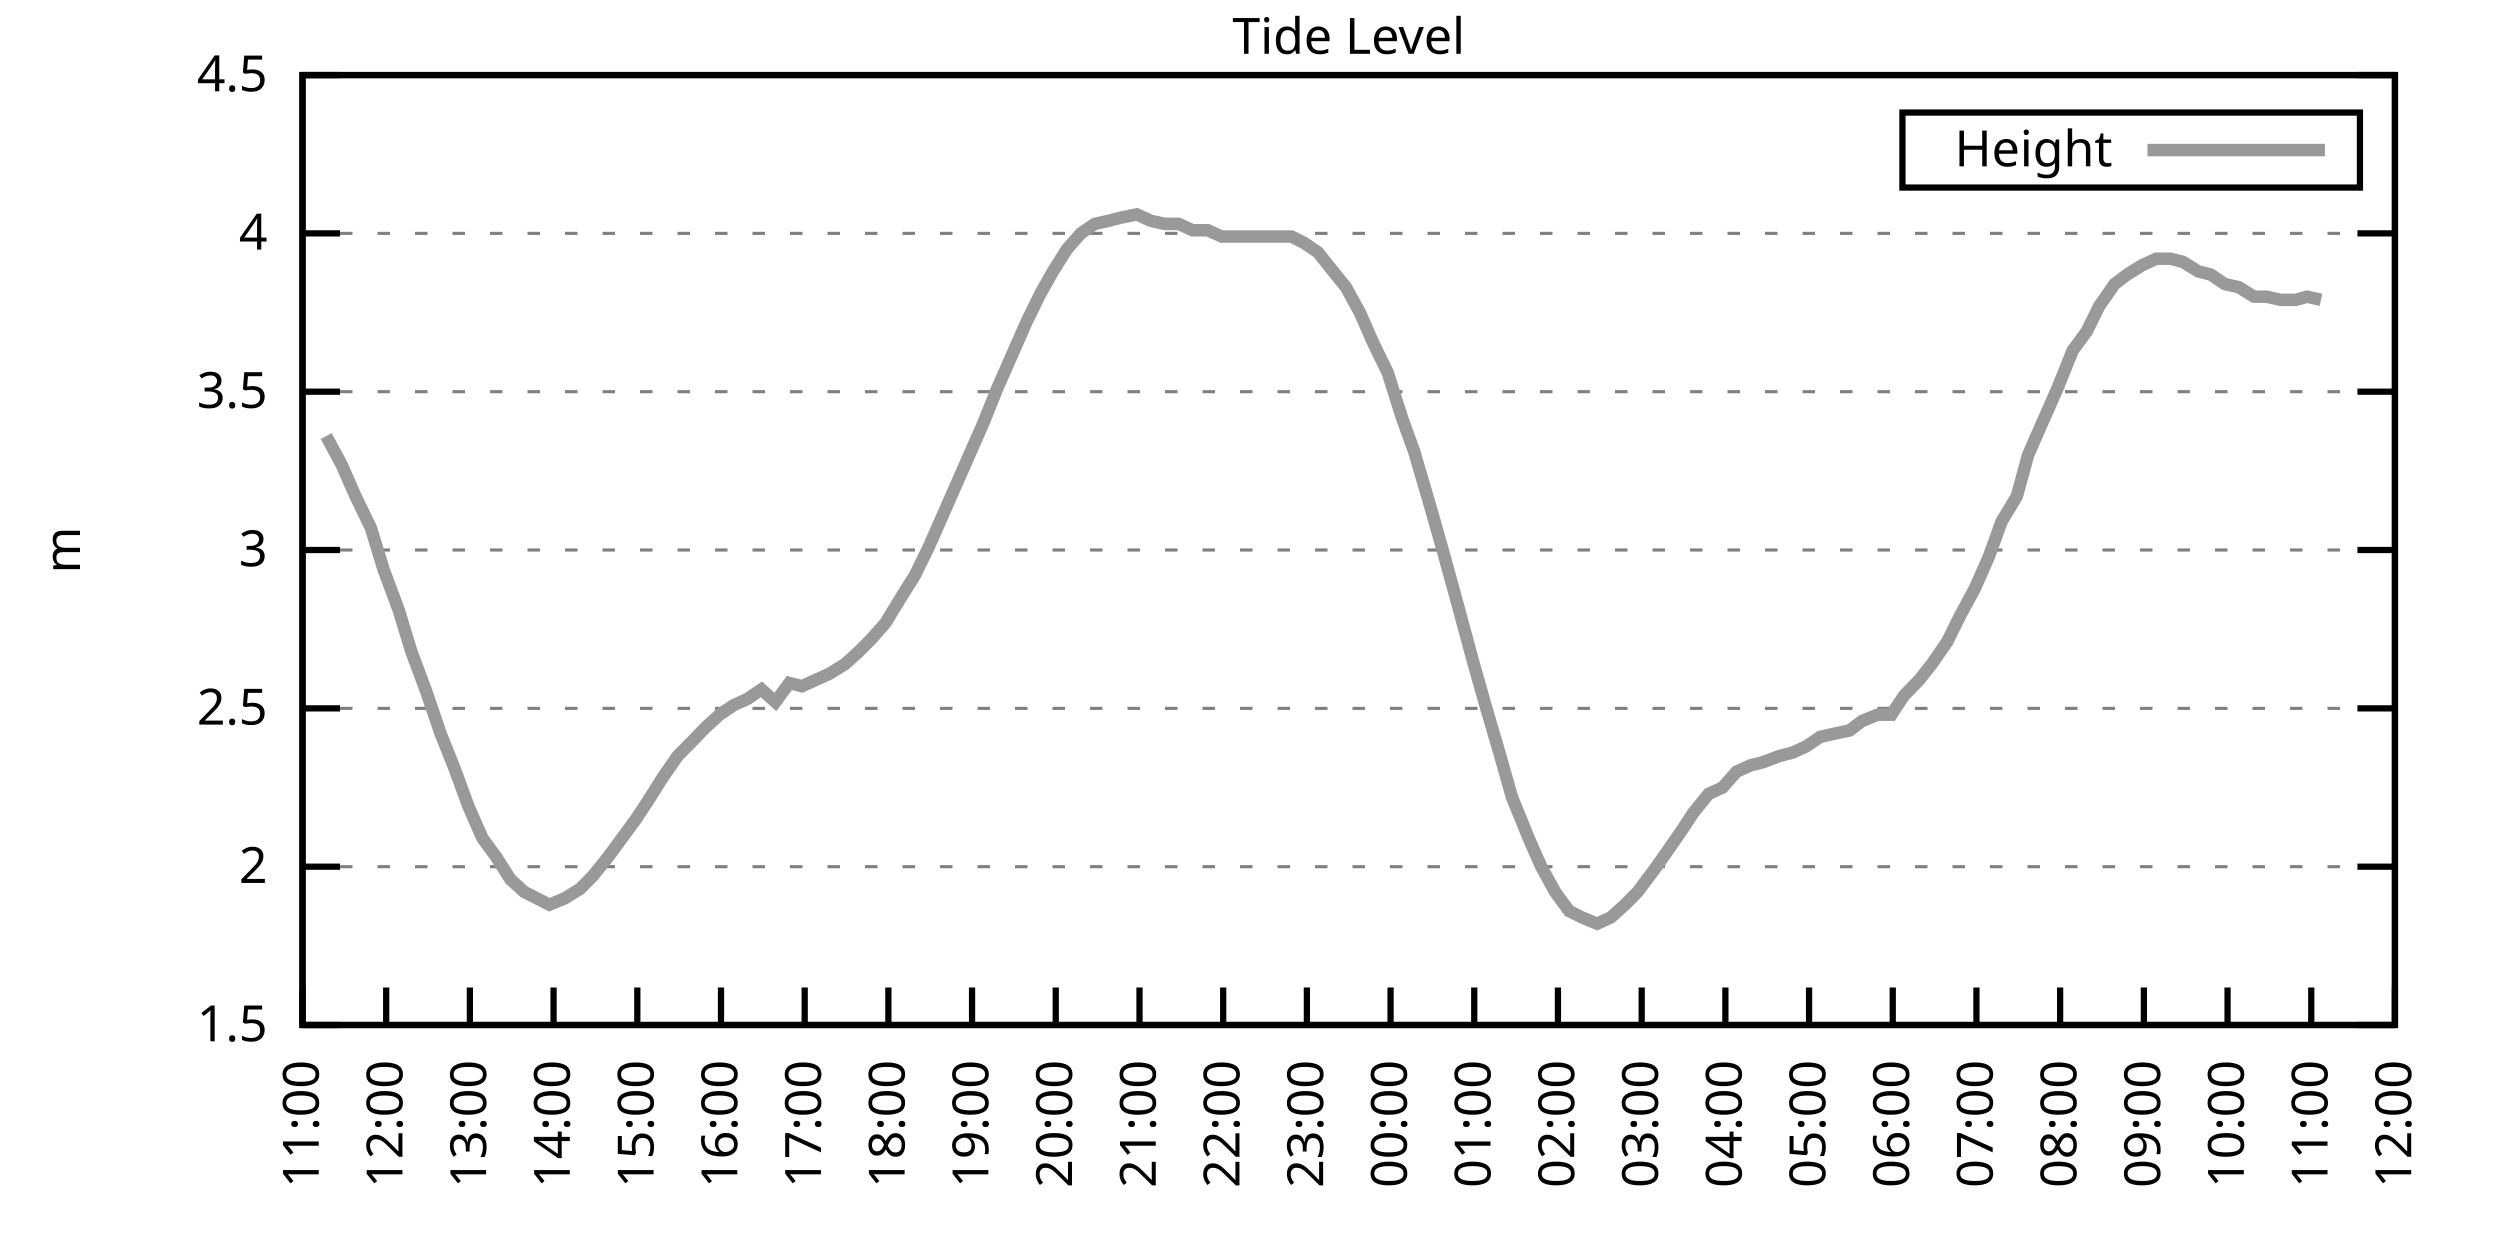
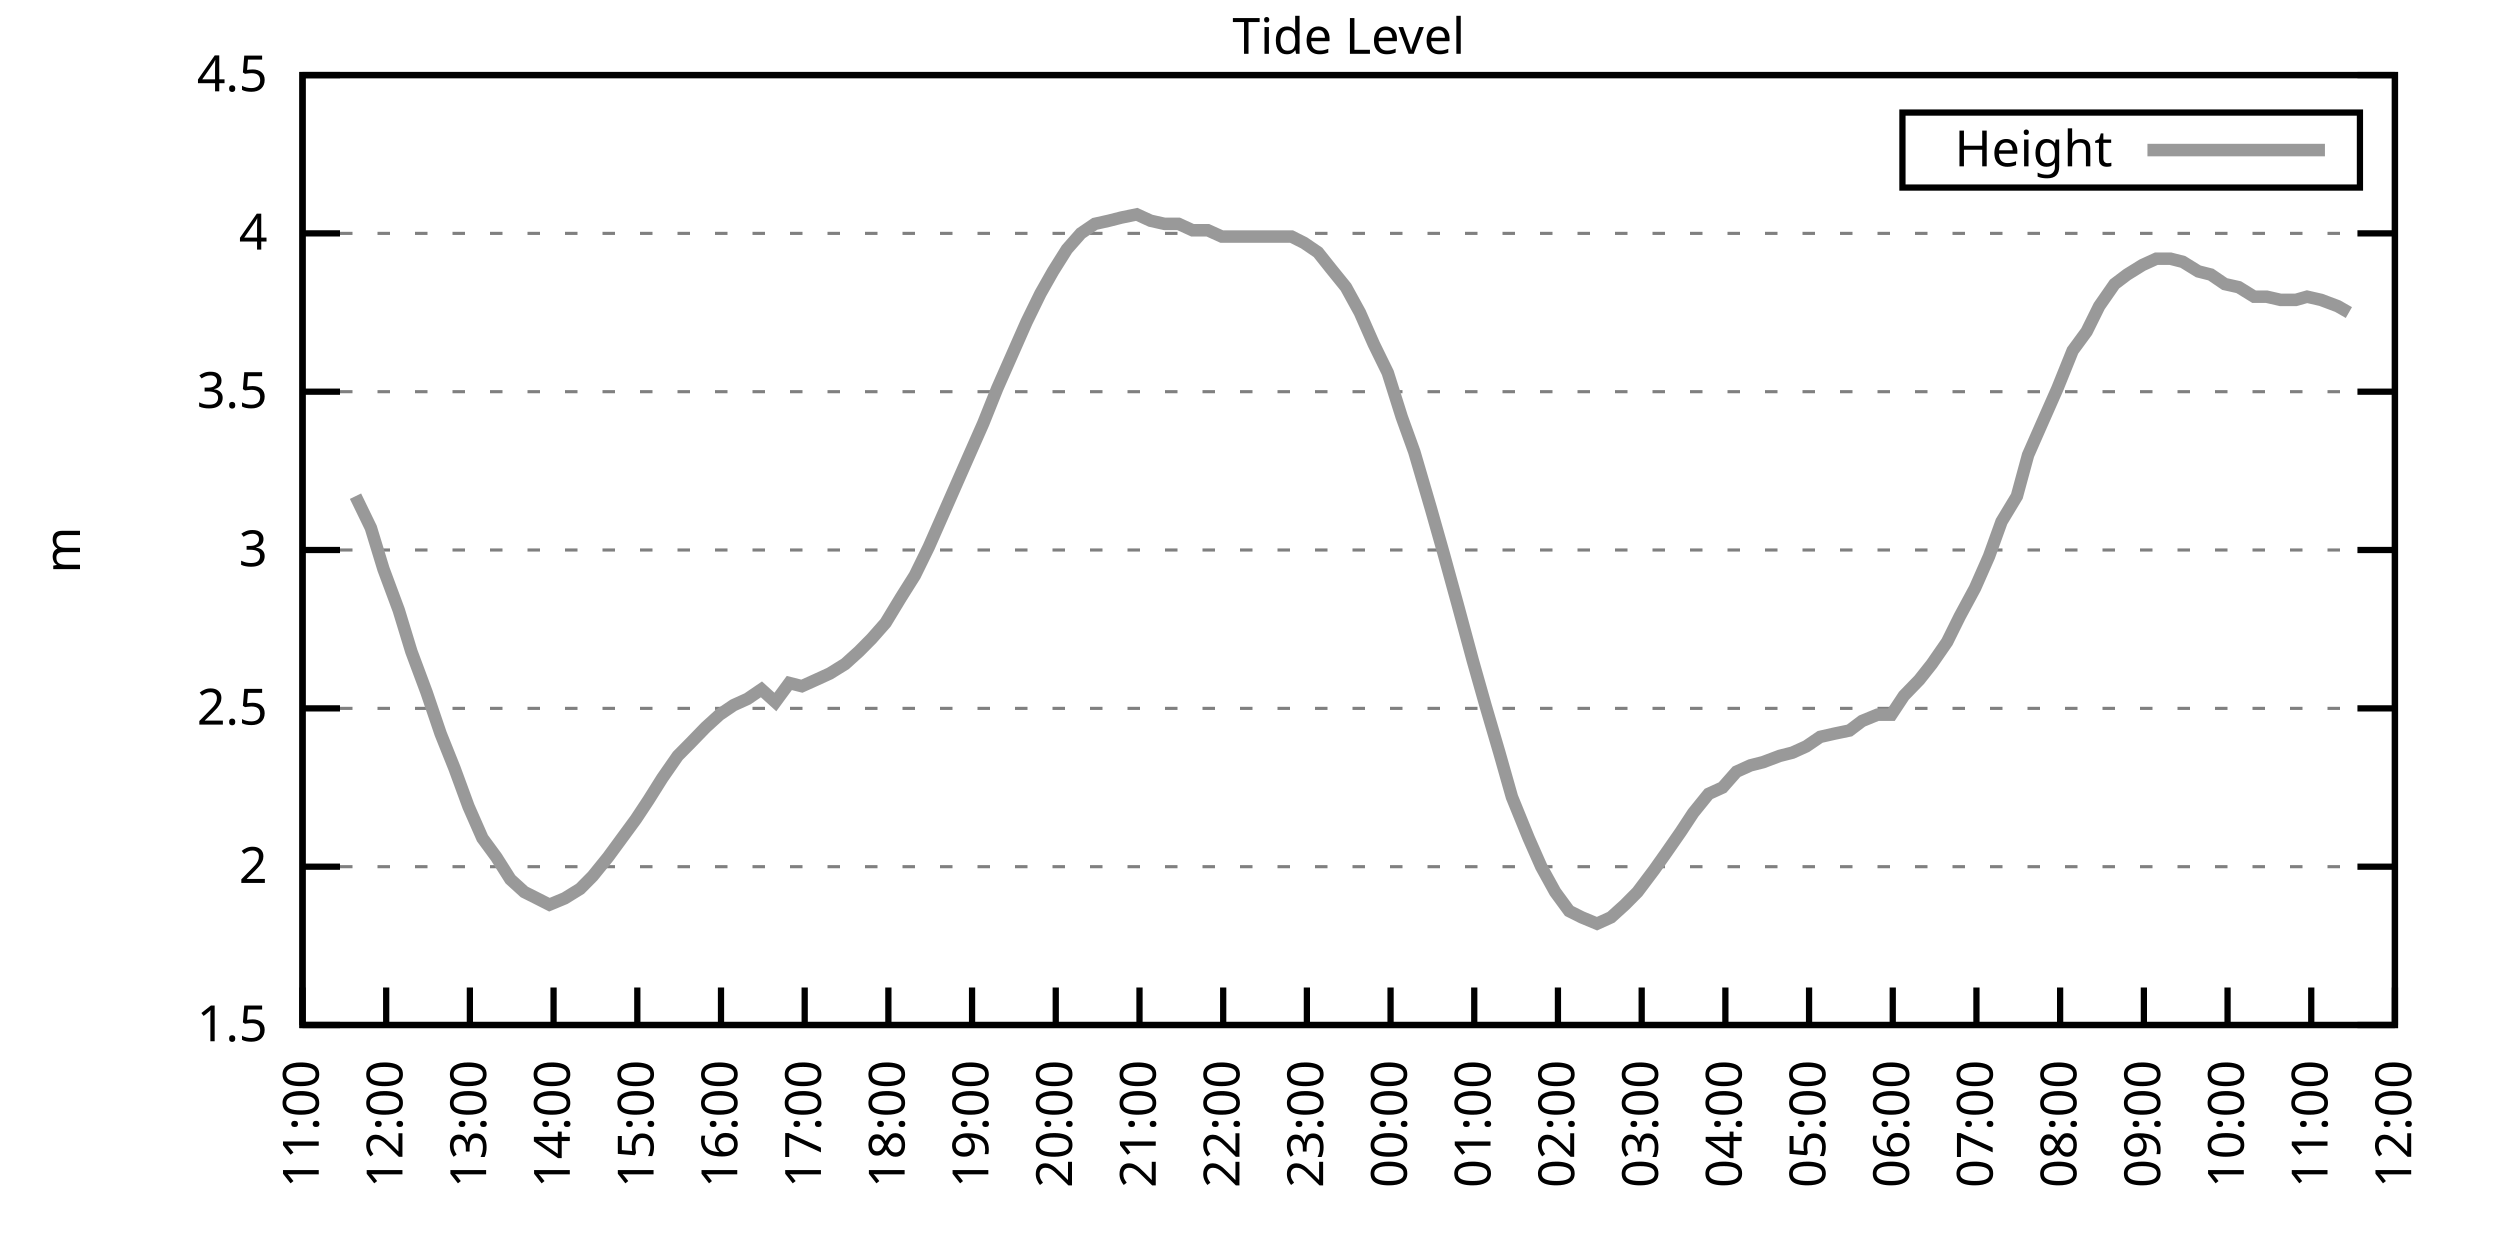
<svg xmlns="http://www.w3.org/2000/svg" xmlns:xlink="http://www.w3.org/1999/xlink" width="400" height="200" viewBox="0 0 400 200">
  <g id="gnuplot_canvas">
    <rect x="0" y="0" width="400" height="200" fill="none" />
    <defs>
      <circle id="gpDot" r="0.5" stroke-width="0.5" stroke="currentColor" />
      <path id="gpPt0" stroke-width="0.333" stroke="currentColor" d="M-1,0 h2 M0,-1 v2" />
      <path id="gpPt1" stroke-width="0.333" stroke="currentColor" d="M-1,-1 L1,1 M1,-1 L-1,1" />
      <path id="gpPt2" stroke-width="0.333" stroke="currentColor" d="M-1,0 L1,0 M0,-1 L0,1 M-1,-1 L1,1 M-1,1 L1,-1" />
      <rect id="gpPt3" stroke-width="0.333" stroke="currentColor" x="-1" y="-1" width="2" height="2" />
      <rect id="gpPt4" stroke-width="0.333" stroke="currentColor" fill="currentColor" x="-1" y="-1" width="2" height="2" />
      <circle id="gpPt5" stroke-width="0.333" stroke="currentColor" cx="0" cy="0" r="1" />
      <use xlink:href="#gpPt5" id="gpPt6" fill="currentColor" stroke="none" />
      <path id="gpPt7" stroke-width="0.333" stroke="currentColor" d="M0,-1.33 L-1.33,0.67 L1.33,0.67 z" />
      <use xlink:href="#gpPt7" id="gpPt8" fill="currentColor" stroke="none" />
      <use xlink:href="#gpPt7" id="gpPt9" stroke="currentColor" transform="rotate(180)" />
      <use xlink:href="#gpPt9" id="gpPt10" fill="currentColor" stroke="none" />
      <use xlink:href="#gpPt3" id="gpPt11" stroke="currentColor" transform="rotate(45)" />
      <use xlink:href="#gpPt11" id="gpPt12" fill="currentColor" stroke="none" />
      <path id="gpPt13" stroke-width="0.333" stroke="currentColor" d="M0,1.330 L1.265,0.411 L0.782,-1.067 L-0.782,-1.076 L-1.265,0.411 z" />
      <use xlink:href="#gpPt13" id="gpPt14" fill="currentColor" stroke="none" />
      <filter id="textbox" filterUnits="objectBoundingBox" x="0" y="0" height="1" width="1">
        <feFlood flood-color="white" flood-opacity="1" result="bgnd" />
        <feComposite in="SourceGraphic" in2="bgnd" operator="atop" />
      </filter>
      <filter id="greybox" filterUnits="objectBoundingBox" x="0" y="0" height="1" width="1">
        <feFlood flood-color="lightgrey" flood-opacity="1" result="grey" />
        <feComposite in="SourceGraphic" in2="grey" operator="atop" />
      </filter>
    </defs>
    <g fill="none" color="white" stroke="currentColor" stroke-width="1.00" stroke-linecap="butt" stroke-linejoin="miter">
</g>
    <g fill="none" color="black" stroke="currentColor" stroke-width="1.00" stroke-linecap="butt" stroke-linejoin="miter">
      <g stroke="none" shape-rendering="crispEdges">
        <polygon fill="rgb(255, 255, 255)" points="48.40,164.00 383.18,164.00 383.18,12.02 48.40,12.02 " />
      </g>
    </g>
    <g fill="none" color="black" stroke="currentColor" stroke-width="1.00" stroke-linecap="butt" stroke-linejoin="miter">
</g>
    <g fill="none" color="black" stroke="black" stroke-width="0.50" stroke-linecap="butt" stroke-linejoin="miter">
</g>
    <g fill="none" color="gray" stroke="currentColor" stroke-width="0.50" stroke-linecap="butt" stroke-linejoin="miter">
      <path stroke="gray" stroke-dasharray="2,4" class="gridline" d="M48.40,164.00 L383.19,164.00  " />
    </g>
    <g fill="none" color="gray" stroke="gray" stroke-width="1.00" stroke-linecap="butt" stroke-linejoin="miter">
</g>
    <g fill="none" color="black" stroke="currentColor" stroke-width="1.00" stroke-linecap="butt" stroke-linejoin="miter">
      <path stroke="black" d="M48.40,164.00 L54.40,164.00 M383.19,164.00 L377.19,164.00  " />
      <g transform="translate(42.80,166.60)" stroke="none" fill="black" font-family="Sans" font-size="8.00" text-anchor="end">
        <text>
          <tspan font-family="Sans"> 1.5</tspan>
        </text>
      </g>
    </g>
    <g fill="none" color="black" stroke="currentColor" stroke-width="1.00" stroke-linecap="butt" stroke-linejoin="miter">
</g>
    <g fill="none" color="black" stroke="black" stroke-width="0.50" stroke-linecap="butt" stroke-linejoin="miter">
</g>
    <g fill="none" color="gray" stroke="currentColor" stroke-width="0.50" stroke-linecap="butt" stroke-linejoin="miter">
      <path stroke="gray" stroke-dasharray="2,4" class="gridline" d="M48.40,138.67 L383.19,138.67  " />
    </g>
    <g fill="none" color="gray" stroke="gray" stroke-width="1.00" stroke-linecap="butt" stroke-linejoin="miter">
</g>
    <g fill="none" color="black" stroke="currentColor" stroke-width="1.00" stroke-linecap="butt" stroke-linejoin="miter">
      <path stroke="black" d="M48.40,138.67 L54.40,138.67 M383.19,138.67 L377.19,138.67  " />
      <g transform="translate(42.80,141.27)" stroke="none" fill="black" font-family="Sans" font-size="8.00" text-anchor="end">
        <text>
          <tspan font-family="Sans"> 2</tspan>
        </text>
      </g>
    </g>
    <g fill="none" color="black" stroke="currentColor" stroke-width="1.00" stroke-linecap="butt" stroke-linejoin="miter">
</g>
    <g fill="none" color="black" stroke="black" stroke-width="0.50" stroke-linecap="butt" stroke-linejoin="miter">
</g>
    <g fill="none" color="gray" stroke="currentColor" stroke-width="0.50" stroke-linecap="butt" stroke-linejoin="miter">
      <path stroke="gray" stroke-dasharray="2,4" class="gridline" d="M48.40,113.34 L383.19,113.34  " />
    </g>
    <g fill="none" color="gray" stroke="gray" stroke-width="1.00" stroke-linecap="butt" stroke-linejoin="miter">
</g>
    <g fill="none" color="black" stroke="currentColor" stroke-width="1.00" stroke-linecap="butt" stroke-linejoin="miter">
      <path stroke="black" d="M48.40,113.34 L54.40,113.34 M383.19,113.34 L377.19,113.34  " />
      <g transform="translate(42.80,115.94)" stroke="none" fill="black" font-family="Sans" font-size="8.00" text-anchor="end">
        <text>
          <tspan font-family="Sans"> 2.5</tspan>
        </text>
      </g>
    </g>
    <g fill="none" color="black" stroke="currentColor" stroke-width="1.00" stroke-linecap="butt" stroke-linejoin="miter">
</g>
    <g fill="none" color="black" stroke="black" stroke-width="0.50" stroke-linecap="butt" stroke-linejoin="miter">
</g>
    <g fill="none" color="gray" stroke="currentColor" stroke-width="0.50" stroke-linecap="butt" stroke-linejoin="miter">
      <path stroke="gray" stroke-dasharray="2,4" class="gridline" d="M48.40,88.00 L383.19,88.00  " />
    </g>
    <g fill="none" color="gray" stroke="gray" stroke-width="1.00" stroke-linecap="butt" stroke-linejoin="miter">
</g>
    <g fill="none" color="black" stroke="currentColor" stroke-width="1.00" stroke-linecap="butt" stroke-linejoin="miter">
      <path stroke="black" d="M48.40,88.00 L54.40,88.00 M383.19,88.00 L377.19,88.00  " />
      <g transform="translate(42.80,90.60)" stroke="none" fill="black" font-family="Sans" font-size="8.00" text-anchor="end">
        <text>
          <tspan font-family="Sans"> 3</tspan>
        </text>
      </g>
    </g>
    <g fill="none" color="black" stroke="currentColor" stroke-width="1.00" stroke-linecap="butt" stroke-linejoin="miter">
</g>
    <g fill="none" color="black" stroke="black" stroke-width="0.50" stroke-linecap="butt" stroke-linejoin="miter">
</g>
    <g fill="none" color="gray" stroke="currentColor" stroke-width="0.50" stroke-linecap="butt" stroke-linejoin="miter">
      <path stroke="gray" stroke-dasharray="2,4" class="gridline" d="M48.40,62.67 L383.19,62.67  " />
    </g>
    <g fill="none" color="gray" stroke="gray" stroke-width="1.00" stroke-linecap="butt" stroke-linejoin="miter">
</g>
    <g fill="none" color="black" stroke="currentColor" stroke-width="1.00" stroke-linecap="butt" stroke-linejoin="miter">
      <path stroke="black" d="M48.40,62.67 L54.40,62.67 M383.19,62.67 L377.19,62.67  " />
      <g transform="translate(42.80,65.27)" stroke="none" fill="black" font-family="Sans" font-size="8.00" text-anchor="end">
        <text>
          <tspan font-family="Sans"> 3.5</tspan>
        </text>
      </g>
    </g>
    <g fill="none" color="black" stroke="currentColor" stroke-width="1.00" stroke-linecap="butt" stroke-linejoin="miter">
</g>
    <g fill="none" color="black" stroke="black" stroke-width="0.50" stroke-linecap="butt" stroke-linejoin="miter">
</g>
    <g fill="none" color="gray" stroke="currentColor" stroke-width="0.50" stroke-linecap="butt" stroke-linejoin="miter">
      <path stroke="gray" stroke-dasharray="2,4" class="gridline" d="M48.40,37.34 L383.19,37.34  " />
    </g>
    <g fill="none" color="gray" stroke="gray" stroke-width="1.00" stroke-linecap="butt" stroke-linejoin="miter">
</g>
    <g fill="none" color="black" stroke="currentColor" stroke-width="1.00" stroke-linecap="butt" stroke-linejoin="miter">
      <path stroke="black" d="M48.40,37.34 L54.40,37.34 M383.19,37.34 L377.19,37.34  " />
      <g transform="translate(42.80,39.94)" stroke="none" fill="black" font-family="Sans" font-size="8.00" text-anchor="end">
        <text>
          <tspan font-family="Sans"> 4</tspan>
        </text>
      </g>
    </g>
    <g fill="none" color="black" stroke="currentColor" stroke-width="1.00" stroke-linecap="butt" stroke-linejoin="miter">
</g>
    <g fill="none" color="black" stroke="black" stroke-width="0.50" stroke-linecap="butt" stroke-linejoin="miter">
</g>
    <g fill="none" color="gray" stroke="currentColor" stroke-width="0.50" stroke-linecap="butt" stroke-linejoin="miter">
      <path stroke="gray" stroke-dasharray="2,4" class="gridline" d="M48.40,12.01 L383.19,12.01  " />
    </g>
    <g fill="none" color="gray" stroke="gray" stroke-width="1.00" stroke-linecap="butt" stroke-linejoin="miter">
</g>
    <g fill="none" color="black" stroke="currentColor" stroke-width="1.00" stroke-linecap="butt" stroke-linejoin="miter">
      <path stroke="black" d="M48.40,12.01 L54.40,12.01 M383.19,12.01 L377.19,12.01  " />
      <g transform="translate(42.80,14.61)" stroke="none" fill="black" font-family="Sans" font-size="8.00" text-anchor="end">
        <text>
          <tspan font-family="Sans"> 4.5</tspan>
        </text>
      </g>
    </g>
    <g fill="none" color="black" stroke="currentColor" stroke-width="1.00" stroke-linecap="butt" stroke-linejoin="miter">
      <path stroke="black" d="M48.40,164.00 L48.40,158.00  " />
      <g transform="translate(51.00,169.60) rotate(270.00)" stroke="none" fill="black" font-family="Sans" font-size="8.00" text-anchor="end">
        <text>
          <tspan font-family="Sans">11:00</tspan>
        </text>
      </g>
    </g>
    <g fill="none" color="black" stroke="currentColor" stroke-width="1.00" stroke-linecap="butt" stroke-linejoin="miter">
      <path stroke="black" d="M61.79,164.00 L61.79,158.00  " />
      <g transform="translate(64.39,169.60) rotate(270.00)" stroke="none" fill="black" font-family="Sans" font-size="8.00" text-anchor="end">
        <text>
          <tspan font-family="Sans">12:00</tspan>
        </text>
      </g>
    </g>
    <g fill="none" color="black" stroke="currentColor" stroke-width="1.00" stroke-linecap="butt" stroke-linejoin="miter">
      <path stroke="black" d="M75.18,164.00 L75.18,158.00  " />
      <g transform="translate(77.78,169.60) rotate(270.00)" stroke="none" fill="black" font-family="Sans" font-size="8.00" text-anchor="end">
        <text>
          <tspan font-family="Sans">13:00</tspan>
        </text>
      </g>
    </g>
    <g fill="none" color="black" stroke="currentColor" stroke-width="1.00" stroke-linecap="butt" stroke-linejoin="miter">
      <path stroke="black" d="M88.57,164.00 L88.57,158.00  " />
      <g transform="translate(91.17,169.60) rotate(270.00)" stroke="none" fill="black" font-family="Sans" font-size="8.00" text-anchor="end">
        <text>
          <tspan font-family="Sans">14:00</tspan>
        </text>
      </g>
    </g>
    <g fill="none" color="black" stroke="currentColor" stroke-width="1.00" stroke-linecap="butt" stroke-linejoin="miter">
      <path stroke="black" d="M101.97,164.00 L101.97,158.00  " />
      <g transform="translate(104.57,169.60) rotate(270.00)" stroke="none" fill="black" font-family="Sans" font-size="8.00" text-anchor="end">
        <text>
          <tspan font-family="Sans">15:00</tspan>
        </text>
      </g>
    </g>
    <g fill="none" color="black" stroke="currentColor" stroke-width="1.00" stroke-linecap="butt" stroke-linejoin="miter">
      <path stroke="black" d="M115.36,164.00 L115.36,158.00  " />
      <g transform="translate(117.96,169.60) rotate(270.00)" stroke="none" fill="black" font-family="Sans" font-size="8.00" text-anchor="end">
        <text>
          <tspan font-family="Sans">16:00</tspan>
        </text>
      </g>
    </g>
    <g fill="none" color="black" stroke="currentColor" stroke-width="1.00" stroke-linecap="butt" stroke-linejoin="miter">
      <path stroke="black" d="M128.75,164.00 L128.75,158.00  " />
      <g transform="translate(131.35,169.60) rotate(270.00)" stroke="none" fill="black" font-family="Sans" font-size="8.00" text-anchor="end">
        <text>
          <tspan font-family="Sans">17:00</tspan>
        </text>
      </g>
    </g>
    <g fill="none" color="black" stroke="currentColor" stroke-width="1.00" stroke-linecap="butt" stroke-linejoin="miter">
      <path stroke="black" d="M142.14,164.00 L142.14,158.00  " />
      <g transform="translate(144.74,169.60) rotate(270.00)" stroke="none" fill="black" font-family="Sans" font-size="8.00" text-anchor="end">
        <text>
          <tspan font-family="Sans">18:00</tspan>
        </text>
      </g>
    </g>
    <g fill="none" color="black" stroke="currentColor" stroke-width="1.00" stroke-linecap="butt" stroke-linejoin="miter">
      <path stroke="black" d="M155.53,164.00 L155.53,158.00  " />
      <g transform="translate(158.13,169.60) rotate(270.00)" stroke="none" fill="black" font-family="Sans" font-size="8.00" text-anchor="end">
        <text>
          <tspan font-family="Sans">19:00</tspan>
        </text>
      </g>
    </g>
    <g fill="none" color="black" stroke="currentColor" stroke-width="1.00" stroke-linecap="butt" stroke-linejoin="miter">
      <path stroke="black" d="M168.92,164.00 L168.92,158.00  " />
      <g transform="translate(171.52,169.60) rotate(270.00)" stroke="none" fill="black" font-family="Sans" font-size="8.00" text-anchor="end">
        <text>
          <tspan font-family="Sans">20:00</tspan>
        </text>
      </g>
    </g>
    <g fill="none" color="black" stroke="currentColor" stroke-width="1.00" stroke-linecap="butt" stroke-linejoin="miter">
      <path stroke="black" d="M182.32,164.00 L182.32,158.00  " />
      <g transform="translate(184.92,169.60) rotate(270.00)" stroke="none" fill="black" font-family="Sans" font-size="8.00" text-anchor="end">
        <text>
          <tspan font-family="Sans">21:00</tspan>
        </text>
      </g>
    </g>
    <g fill="none" color="black" stroke="currentColor" stroke-width="1.00" stroke-linecap="butt" stroke-linejoin="miter">
      <path stroke="black" d="M195.71,164.00 L195.71,158.00  " />
      <g transform="translate(198.31,169.60) rotate(270.00)" stroke="none" fill="black" font-family="Sans" font-size="8.00" text-anchor="end">
        <text>
          <tspan font-family="Sans">22:00</tspan>
        </text>
      </g>
    </g>
    <g fill="none" color="black" stroke="currentColor" stroke-width="1.00" stroke-linecap="butt" stroke-linejoin="miter">
      <path stroke="black" d="M209.10,164.00 L209.10,158.00  " />
      <g transform="translate(211.70,169.60) rotate(270.00)" stroke="none" fill="black" font-family="Sans" font-size="8.00" text-anchor="end">
        <text>
          <tspan font-family="Sans">23:00</tspan>
        </text>
      </g>
    </g>
    <g fill="none" color="black" stroke="currentColor" stroke-width="1.00" stroke-linecap="butt" stroke-linejoin="miter">
      <path stroke="black" d="M222.49,164.00 L222.49,158.00  " />
      <g transform="translate(225.09,169.60) rotate(270.00)" stroke="none" fill="black" font-family="Sans" font-size="8.00" text-anchor="end">
        <text>
          <tspan font-family="Sans">00:00</tspan>
        </text>
      </g>
    </g>
    <g fill="none" color="black" stroke="currentColor" stroke-width="1.00" stroke-linecap="butt" stroke-linejoin="miter">
      <path stroke="black" d="M235.88,164.00 L235.88,158.00  " />
      <g transform="translate(238.48,169.60) rotate(270.00)" stroke="none" fill="black" font-family="Sans" font-size="8.00" text-anchor="end">
        <text>
          <tspan font-family="Sans">01:00</tspan>
        </text>
      </g>
    </g>
    <g fill="none" color="black" stroke="currentColor" stroke-width="1.00" stroke-linecap="butt" stroke-linejoin="miter">
      <path stroke="black" d="M249.27,164.00 L249.27,158.00  " />
      <g transform="translate(251.87,169.60) rotate(270.00)" stroke="none" fill="black" font-family="Sans" font-size="8.00" text-anchor="end">
        <text>
          <tspan font-family="Sans">02:00</tspan>
        </text>
      </g>
    </g>
    <g fill="none" color="black" stroke="currentColor" stroke-width="1.00" stroke-linecap="butt" stroke-linejoin="miter">
      <path stroke="black" d="M262.67,164.00 L262.67,158.00  " />
      <g transform="translate(265.27,169.60) rotate(270.00)" stroke="none" fill="black" font-family="Sans" font-size="8.00" text-anchor="end">
        <text>
          <tspan font-family="Sans">03:00</tspan>
        </text>
      </g>
    </g>
    <g fill="none" color="black" stroke="currentColor" stroke-width="1.00" stroke-linecap="butt" stroke-linejoin="miter">
      <path stroke="black" d="M276.06,164.00 L276.06,158.00  " />
      <g transform="translate(278.66,169.60) rotate(270.00)" stroke="none" fill="black" font-family="Sans" font-size="8.00" text-anchor="end">
        <text>
          <tspan font-family="Sans">04:00</tspan>
        </text>
      </g>
    </g>
    <g fill="none" color="black" stroke="currentColor" stroke-width="1.00" stroke-linecap="butt" stroke-linejoin="miter">
      <path stroke="black" d="M289.45,164.00 L289.45,158.00  " />
      <g transform="translate(292.05,169.60) rotate(270.00)" stroke="none" fill="black" font-family="Sans" font-size="8.00" text-anchor="end">
        <text>
          <tspan font-family="Sans">05:00</tspan>
        </text>
      </g>
    </g>
    <g fill="none" color="black" stroke="currentColor" stroke-width="1.00" stroke-linecap="butt" stroke-linejoin="miter">
      <path stroke="black" d="M302.84,164.00 L302.84,158.00  " />
      <g transform="translate(305.44,169.60) rotate(270.00)" stroke="none" fill="black" font-family="Sans" font-size="8.00" text-anchor="end">
        <text>
          <tspan font-family="Sans">06:00</tspan>
        </text>
      </g>
    </g>
    <g fill="none" color="black" stroke="currentColor" stroke-width="1.00" stroke-linecap="butt" stroke-linejoin="miter">
      <path stroke="black" d="M316.23,164.00 L316.23,158.00  " />
      <g transform="translate(318.83,169.60) rotate(270.00)" stroke="none" fill="black" font-family="Sans" font-size="8.00" text-anchor="end">
        <text>
          <tspan font-family="Sans">07:00</tspan>
        </text>
      </g>
    </g>
    <g fill="none" color="black" stroke="currentColor" stroke-width="1.00" stroke-linecap="butt" stroke-linejoin="miter">
      <path stroke="black" d="M329.62,164.00 L329.62,158.00  " />
      <g transform="translate(332.22,169.60) rotate(270.00)" stroke="none" fill="black" font-family="Sans" font-size="8.00" text-anchor="end">
        <text>
          <tspan font-family="Sans">08:00</tspan>
        </text>
      </g>
    </g>
    <g fill="none" color="black" stroke="currentColor" stroke-width="1.00" stroke-linecap="butt" stroke-linejoin="miter">
      <path stroke="black" d="M343.02,164.00 L343.02,158.00  " />
      <g transform="translate(345.62,169.60) rotate(270.00)" stroke="none" fill="black" font-family="Sans" font-size="8.00" text-anchor="end">
        <text>
          <tspan font-family="Sans">09:00</tspan>
        </text>
      </g>
    </g>
    <g fill="none" color="black" stroke="currentColor" stroke-width="1.00" stroke-linecap="butt" stroke-linejoin="miter">
      <path stroke="black" d="M356.41,164.00 L356.41,158.00  " />
      <g transform="translate(359.01,169.60) rotate(270.00)" stroke="none" fill="black" font-family="Sans" font-size="8.00" text-anchor="end">
        <text>
          <tspan font-family="Sans">10:00</tspan>
        </text>
      </g>
    </g>
    <g fill="none" color="black" stroke="currentColor" stroke-width="1.00" stroke-linecap="butt" stroke-linejoin="miter">
      <path stroke="black" d="M369.80,164.00 L369.80,158.00  " />
      <g transform="translate(372.40,169.60) rotate(270.00)" stroke="none" fill="black" font-family="Sans" font-size="8.00" text-anchor="end">
        <text>
          <tspan font-family="Sans">11:00</tspan>
        </text>
      </g>
    </g>
    <g fill="none" color="black" stroke="currentColor" stroke-width="1.00" stroke-linecap="butt" stroke-linejoin="miter">
      <path stroke="black" d="M383.19,164.00 L383.19,158.00  " />
      <g transform="translate(385.79,169.60) rotate(270.00)" stroke="none" fill="black" font-family="Sans" font-size="8.00" text-anchor="end">
        <text>
          <tspan font-family="Sans">12:00</tspan>
        </text>
      </g>
    </g>
    <g fill="none" color="black" stroke="currentColor" stroke-width="1.00" stroke-linecap="butt" stroke-linejoin="miter">
</g>
    <g fill="none" color="black" stroke="currentColor" stroke-width="1.00" stroke-linecap="butt" stroke-linejoin="miter">
      <path stroke="black" d="M48.40,12.01 L48.40,164.00 L383.19,164.00 L383.19,12.01 L48.40,12.01 Z  " />
    </g>
    <g fill="none" color="black" stroke="currentColor" stroke-width="1.00" stroke-linecap="butt" stroke-linejoin="miter">
</g>
    <g fill="none" color="black" stroke="currentColor" stroke-width="1.00" stroke-linecap="butt" stroke-linejoin="miter">
      <path stroke="black" d="M304.39,30.01 L304.39,18.01 L377.59,18.01 L377.59,30.01 L304.39,30.01 Z  " />
    </g>
    <g id="Tide_level_plot_1">
      <g fill="none" color="white" stroke="black" stroke-width="2.00" stroke-linecap="butt" stroke-linejoin="miter">
</g>
      <g fill="none" color="black" stroke="currentColor" stroke-width="2.00" stroke-linecap="butt" stroke-linejoin="miter">
        <g transform="translate(337.99,26.61)" stroke="none" fill="black" font-family="Sans" font-size="8.00" text-anchor="end">
          <text>
            <tspan font-family="Sans">Height</tspan>
          </text>
        </g>
      </g>
      <g fill="none" color="black" stroke="currentColor" stroke-width="2.00" stroke-linecap="butt" stroke-linejoin="miter">
-         <path stroke="rgb(153, 153, 153)" d="M343.59,24.01 L371.99,24.01 M52.19,69.77 L54.65,74.33 L56.88,79.39 L59.34,84.46 L61.35,91.04 L63.80,97.63   L65.81,104.22 L68.26,110.80 L70.50,117.39 L72.73,122.96 L74.96,129.04 L77.19,134.11 L79.42,137.15 L81.66,140.69   L83.89,142.72 L85.90,143.73 L87.91,144.75 L90.36,143.73 L92.82,142.21 L94.82,140.19 L97.28,137.15 L99.51,134.11   L101.74,131.07 L103.75,128.03 L105.98,124.48 L108.44,120.94 L110.45,118.91 L112.90,116.38 L115.13,114.35 L117.37,112.83   L119.60,111.82 L121.83,110.30 L124.06,112.32 L126.29,109.28 L128.30,109.79 L130.54,108.78 L132.77,107.76 L135.22,106.24   L137.45,104.22 L139.46,102.19 L141.69,99.66 L144.15,95.60 L146.38,92.06 L148.61,87.50 L150.62,82.94 L152.85,77.87   L154.86,73.31 L157.32,67.74 L159.55,62.17 L162.01,56.59 L164.24,51.53 L166.47,46.97 L168.48,43.42 L170.71,39.87   L172.94,37.34 L175.17,35.82 L177.41,35.32 L179.41,34.81 L181.87,34.30 L184.10,35.32 L186.33,35.82 L188.57,35.82   L190.80,36.84 L193.25,36.84 L195.48,37.85 L197.49,37.85 L199.73,37.85 L201.73,37.85 L204.19,37.85 L206.64,37.85   L208.65,38.86 L210.88,40.38 L212.89,42.91 L215.35,45.95 L217.58,50.01 L219.81,55.07 L222.04,59.63 L224.28,66.73   L226.29,72.30 L228.96,81.42 L230.97,88.51 L233.20,96.62 L235.66,105.74 L237.67,112.83 L239.90,120.43 L241.91,127.52   L244.59,134.11 L246.60,138.67 L248.83,142.72 L251.06,145.76 L253.07,146.77 L255.52,147.79 L257.76,146.77 L259.99,144.75   L262.00,142.72 L264.67,139.17 L266.46,136.64 L268.92,133.10 L270.92,130.06 L273.38,127.02 L275.61,126.00 L277.84,123.47   L280.07,122.46 L282.08,121.95 L284.76,120.94 L286.77,120.43 L289.00,119.42 L291.23,117.90 L293.47,117.39 L295.92,116.88   L297.93,115.36 L300.39,114.35 L302.62,114.35 L304.63,111.31 L307.08,108.78 L309.09,106.24 L311.54,102.70 L313.55,98.64   L316.01,94.08 L318.24,89.02 L320.25,83.45 L322.70,79.39 L324.49,72.81 L326.72,67.74 L329.18,62.17 L331.63,56.09   L333.86,53.05 L335.87,48.99 L338.33,45.45 L340.34,43.93 L342.79,42.41 L345.02,41.39 L347.26,41.39 L349.26,41.90   L351.72,43.42 L353.73,43.93 L355.96,45.45 L358.19,45.95 L360.65,47.47 L362.66,47.47 L364.89,47.98 L367.34,47.98   L369.13,47.47 L371.36,47.98  " />
+         <path stroke="rgb(153, 153, 153)" d="M343.59,24.01 L371.99,24.01 M56.88,79.39 L59.34,84.46 L61.35,91.04 L63.80,97.63 L65.81,104.22 L68.26,110.80   L70.50,117.39 L72.73,122.96 L74.96,129.04 L77.19,134.11 L79.42,137.15 L81.66,140.69 L83.89,142.72 L85.90,143.73   L87.91,144.75 L90.36,143.73 L92.82,142.21 L94.82,140.19 L97.28,137.15 L99.51,134.11 L101.74,131.07 L103.75,128.03   L105.98,124.48 L108.44,120.94 L110.45,118.91 L112.90,116.38 L115.13,114.35 L117.37,112.83 L119.60,111.82 L121.83,110.30   L124.06,112.32 L126.29,109.28 L128.30,109.79 L130.54,108.78 L132.77,107.76 L135.22,106.24 L137.45,104.22 L139.46,102.19   L141.69,99.66 L144.15,95.60 L146.38,92.06 L148.61,87.50 L150.62,82.94 L152.85,77.87 L154.86,73.31 L157.32,67.74   L159.55,62.17 L162.01,56.59 L164.24,51.53 L166.47,46.97 L168.48,43.42 L170.71,39.87 L172.94,37.34 L175.17,35.82   L177.41,35.32 L179.41,34.81 L181.87,34.30 L184.10,35.32 L186.33,35.82 L188.57,35.82 L190.80,36.84 L193.25,36.84   L195.48,37.85 L197.49,37.85 L199.73,37.85 L201.73,37.85 L204.19,37.85 L206.64,37.85 L208.65,38.86 L210.88,40.38   L212.89,42.91 L215.35,45.95 L217.58,50.01 L219.81,55.07 L222.04,59.63 L224.28,66.73 L226.29,72.30 L228.96,81.42   L230.97,88.51 L233.20,96.62 L235.66,105.74 L237.67,112.83 L239.90,120.43 L241.91,127.52 L244.59,134.11 L246.60,138.67   L248.83,142.72 L251.06,145.76 L253.07,146.77 L255.52,147.79 L257.76,146.77 L259.99,144.75 L262.00,142.72 L264.67,139.17   L266.46,136.64 L268.92,133.10 L270.92,130.06 L273.38,127.02 L275.61,126.00 L277.84,123.47 L280.07,122.46 L282.08,121.95   L284.76,120.94 L286.77,120.43 L289.00,119.42 L291.23,117.90 L293.47,117.39 L295.92,116.88 L297.93,115.36 L300.39,114.35   L302.62,114.35 L304.63,111.31 L307.08,108.78 L309.09,106.24 L311.54,102.70 L313.55,98.64 L316.01,94.08 L318.24,89.02   L320.25,83.45 L322.70,79.39 L324.49,72.81 L326.72,67.74 L329.18,62.17 L331.63,56.09 L333.86,53.05 L335.87,48.99   L338.33,45.45 L340.34,43.93 L342.79,42.41 L345.02,41.39 L347.26,41.39 L349.26,41.90 L351.72,43.42 L353.73,43.93   L355.96,45.45 L358.19,45.95 L360.65,47.47 L362.66,47.47 L364.89,47.98 L367.34,47.98 L369.13,47.47 L371.36,47.98   L374.04,48.99 L375.82,50.01  " />
      </g>
    </g>
    <g fill="none" color="black" stroke="currentColor" stroke-width="2.00" stroke-linecap="butt" stroke-linejoin="miter">
</g>
    <g fill="none" color="black" stroke="black" stroke-width="1.00" stroke-linecap="butt" stroke-linejoin="miter">
</g>
    <g fill="none" color="black" stroke="currentColor" stroke-width="1.00" stroke-linecap="butt" stroke-linejoin="miter">
      <path stroke="black" d="M48.40,12.01 L48.40,164.00 L383.19,164.00 L383.19,12.01 L48.40,12.01 Z  " />
      <g transform="translate(12.80,88.01) rotate(270.00)" stroke="none" fill="black" font-family="Sans" font-size="8.00" text-anchor="middle">
        <text>
          <tspan font-family="Sans">m</tspan>
        </text>
      </g>
    </g>
    <g fill="none" color="black" stroke="currentColor" stroke-width="1.00" stroke-linecap="butt" stroke-linejoin="miter">
</g>
    <g fill="none" color="black" stroke="currentColor" stroke-width="1.00" stroke-linecap="butt" stroke-linejoin="miter">
      <g transform="translate(215.79,8.61)" stroke="none" fill="black" font-family="Sans" font-size="8.00" text-anchor="middle">
        <text>
          <tspan font-family="Sans">Tide Level</tspan>
        </text>
      </g>
    </g>
    <g fill="none" color="black" stroke="currentColor" stroke-width="1.00" stroke-linecap="butt" stroke-linejoin="miter">
</g>
  </g>
</svg>
